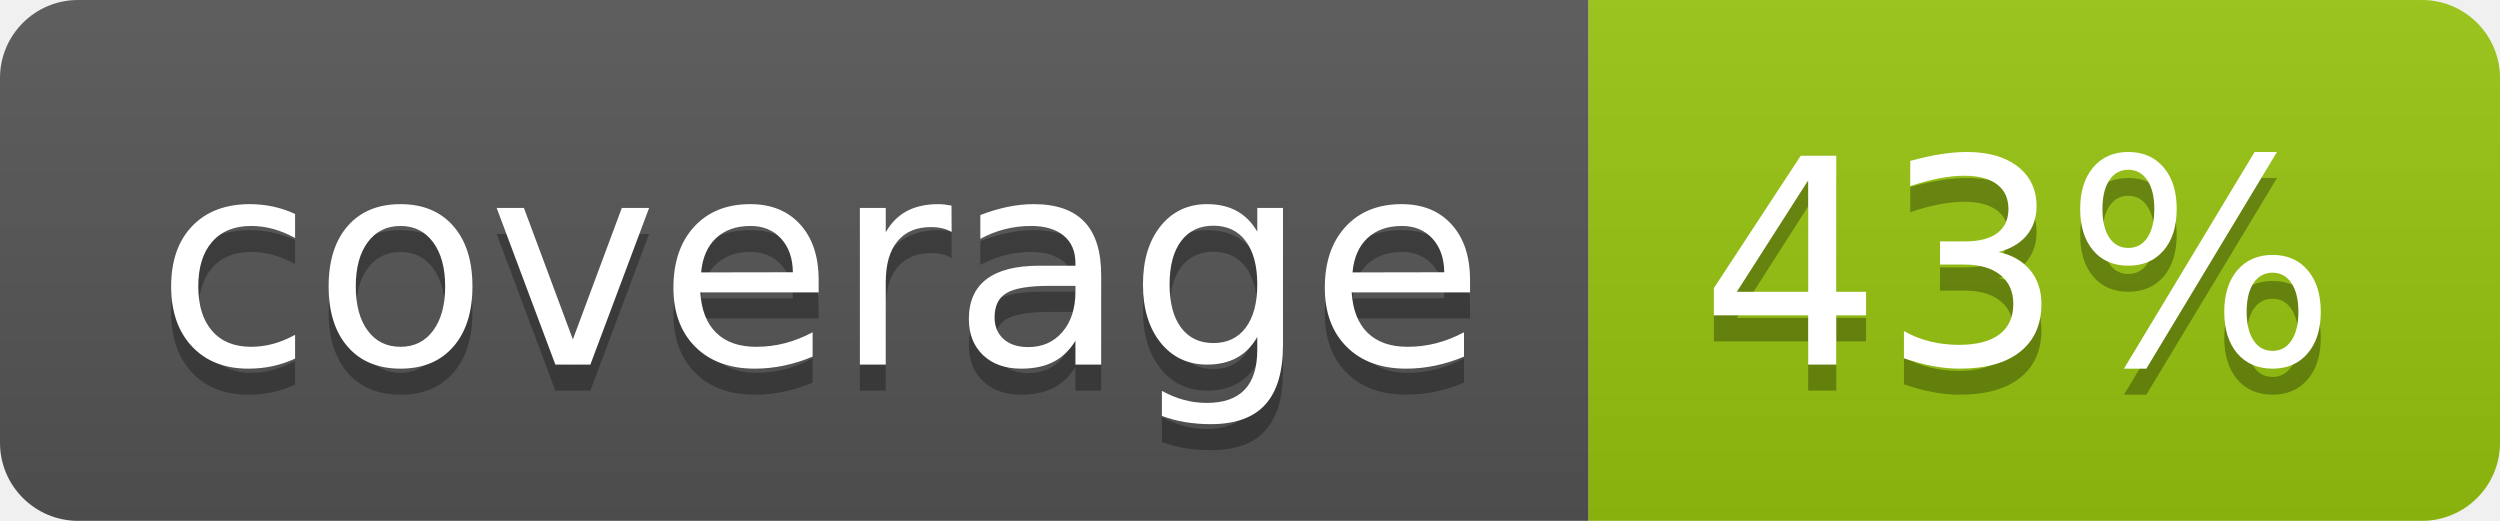
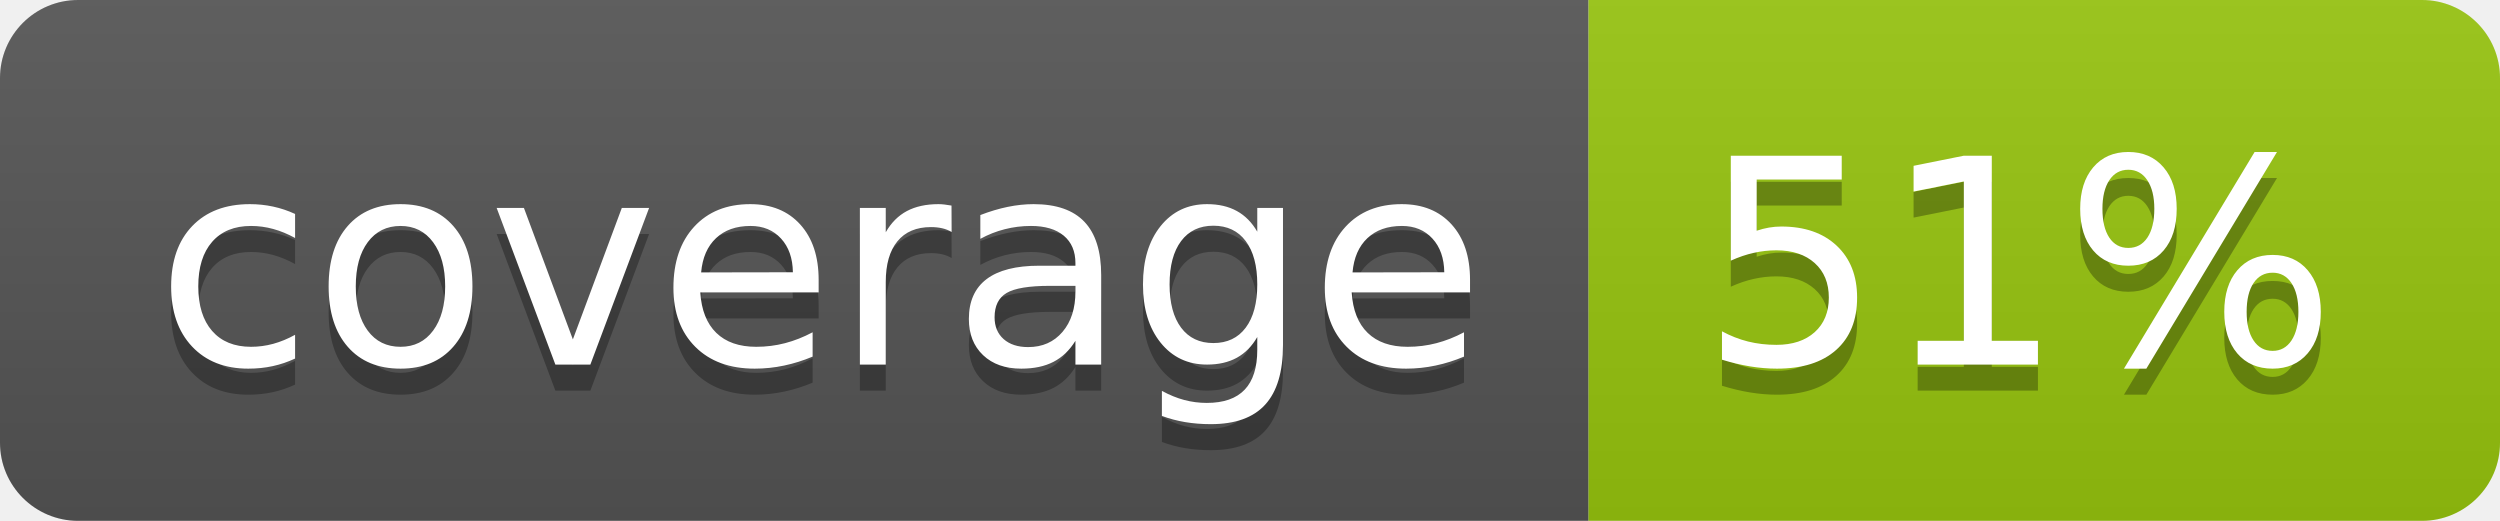
<svg xmlns="http://www.w3.org/2000/svg" width="96" height="20">
  <linearGradient id="b" x2="0" y2="100%">
    <stop offset="0" stop-color="#bbb" stop-opacity=".1" />
    <stop offset="1" stop-opacity=".1" />
  </linearGradient>
  <clipPath id="a">
    <rect width="96" height="20" rx="3" fill="#fff" />
  </clipPath>
  <g clip-path="url(#a)">
    <path fill="#555" d="M0 0h61v20H0z" />
    <path fill="#97C50F" d="M61 0h35v20H61z" />
    <path fill="url(#b)" d="M0 0h96v20H0z" />
  </g>
  <g fill="#fff" text-anchor="middle" font-family="DejaVu Sans,Verdana,Geneva,sans-serif" font-size="110">
    <text x="315" y="150" fill="#010101" fill-opacity=".3" transform="scale(.1)" textLength="510">coverage</text>
    <text x="315" y="140" transform="scale(.1)" textLength="510">coverage</text>
-     <text x="775" y="150" fill="#010101" fill-opacity=".3" transform="scale(.1)" textLength="250">43%</text>
-     <text x="775" y="140" transform="scale(.1)" textLength="250">43%</text>
+     <text x="775" y="150" fill="#010101" fill-opacity=".3" transform="scale(.1)" textLength="250">51%</text>
+     <text x="775" y="140" transform="scale(.1)" textLength="250">51%</text>
  </g>
</svg>
